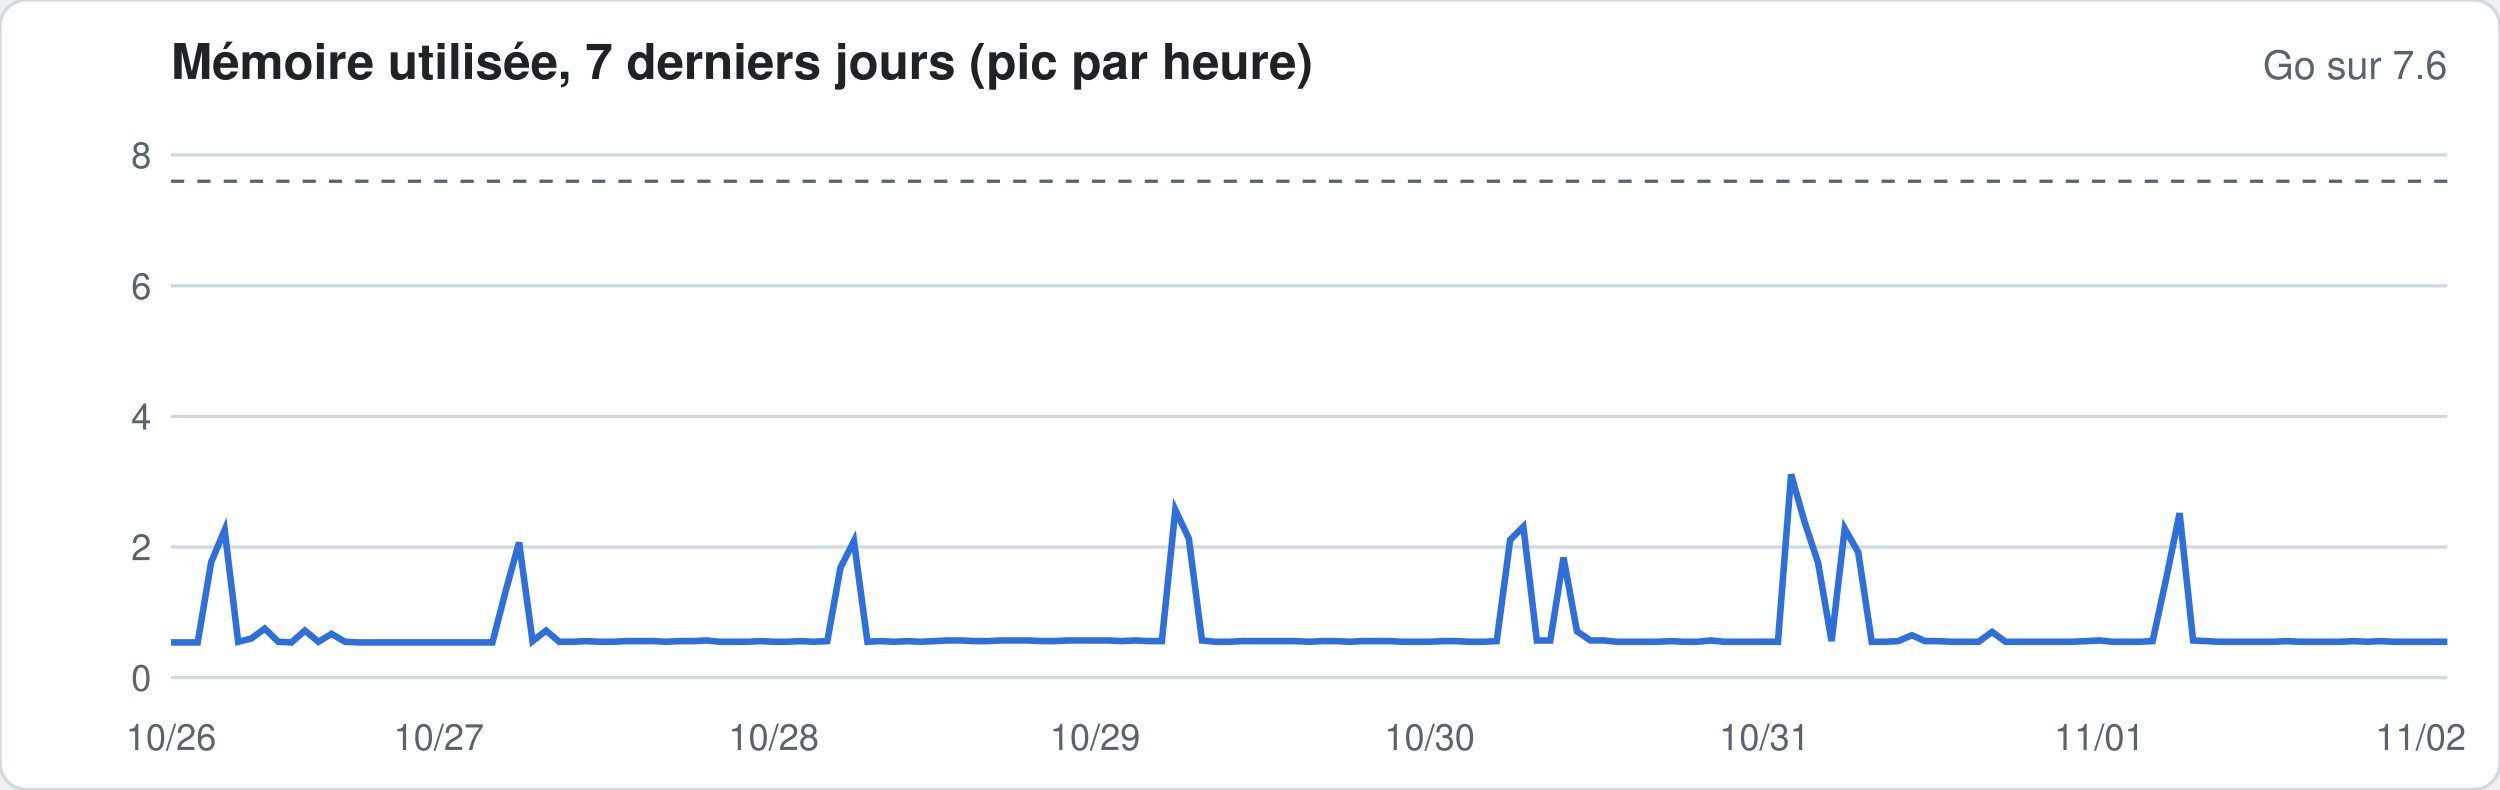
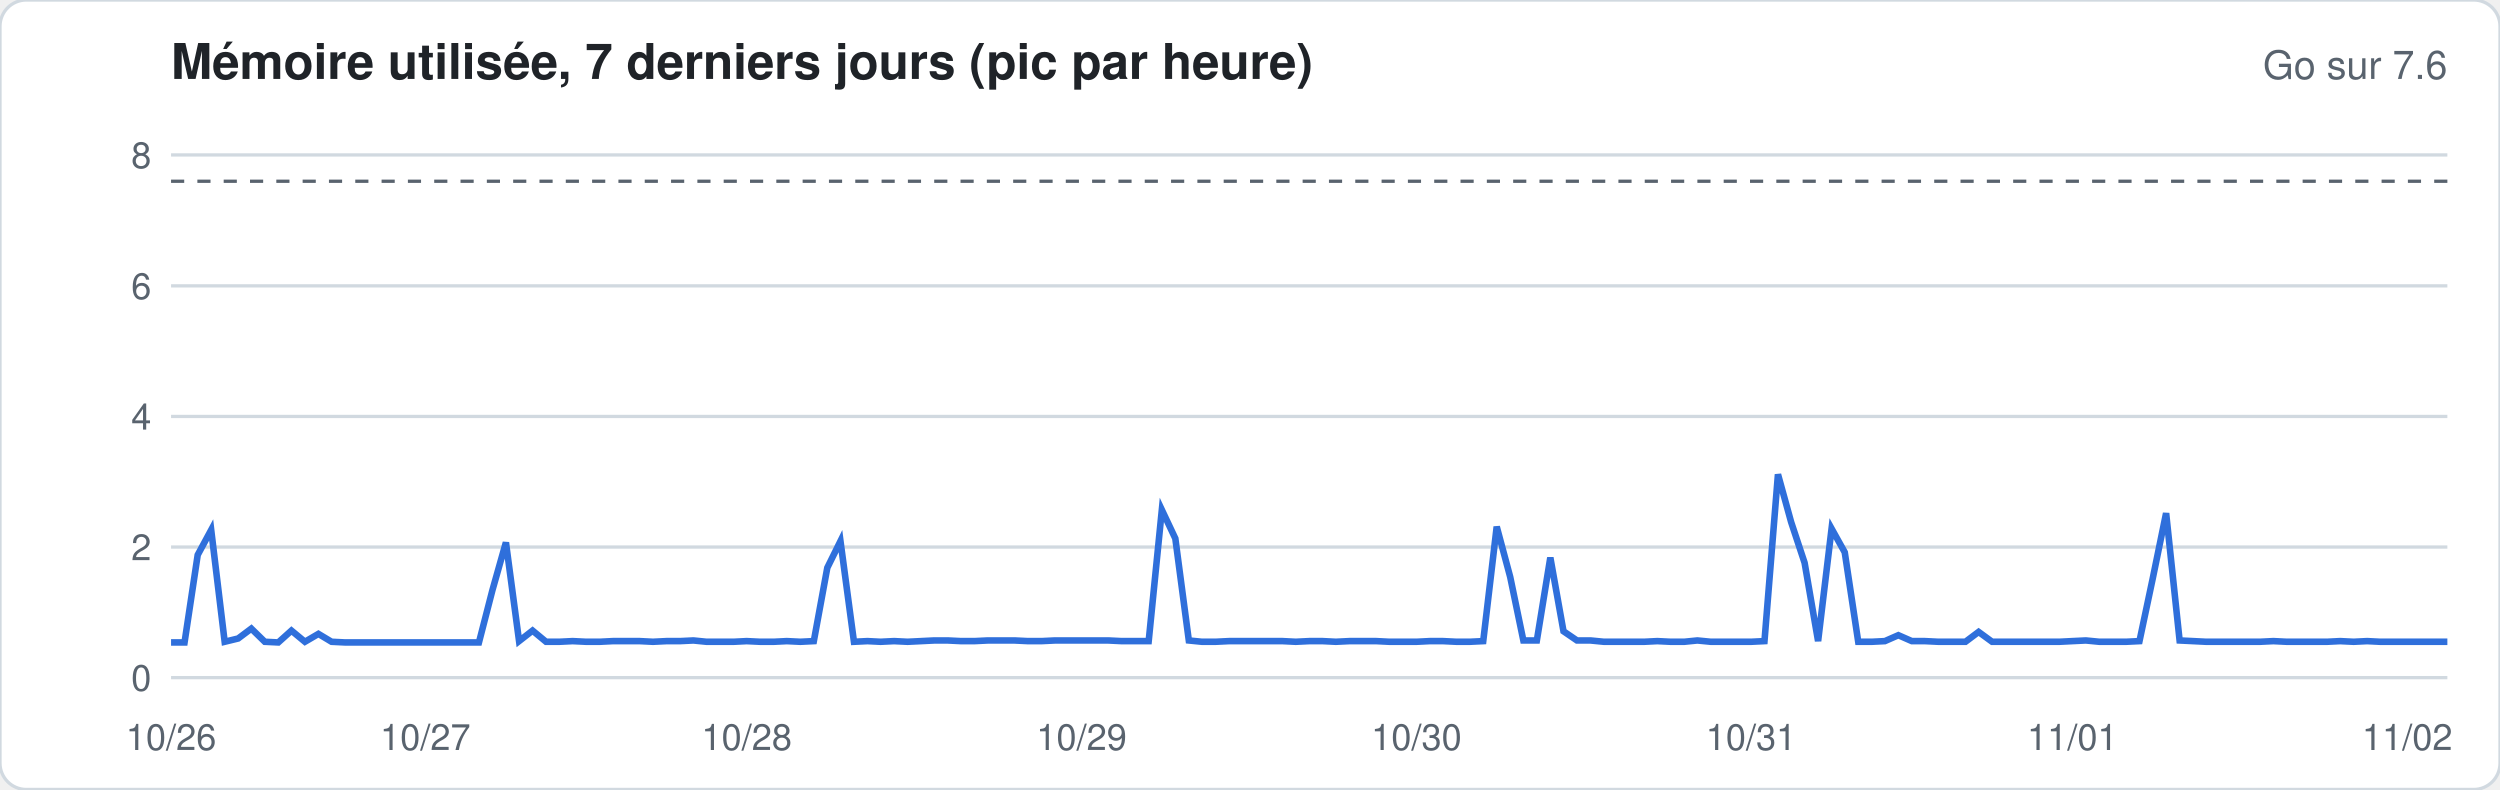
<svg xmlns="http://www.w3.org/2000/svg" width="760" height="240" viewBox="0 0 760 240" font-family="-apple-system,Segoe UI,Helvetica,Arial,sans-serif">
  <rect width="760" height="240" rx="8" fill="#ffffff" stroke="#d1d9e0" />
  <text x="52" y="24" font-size="15" font-weight="600" fill="#1f2328">Mémoire utilisée, 7 derniers jours (pic par heure)</text>
  <text x="744" y="24" font-size="12" fill="#59636e" text-anchor="end">Go sur 7.6</text>
  <line x1="52" x2="744" y1="206.0" y2="206.0" stroke="#d1d9e0" stroke-width="1" />
  <text x="46" y="210.0" font-size="11" fill="#59636e" text-anchor="end">0</text>
  <line x1="52" x2="744" y1="166.3" y2="166.3" stroke="#d1d9e0" stroke-width="1" />
  <text x="46" y="170.3" font-size="11" fill="#59636e" text-anchor="end">2</text>
  <line x1="52" x2="744" y1="126.6" y2="126.6" stroke="#d1d9e0" stroke-width="1" />
  <text x="46" y="130.6" font-size="11" fill="#59636e" text-anchor="end">4</text>
  <line x1="52" x2="744" y1="86.9" y2="86.9" stroke="#d1d9e0" stroke-width="1" />
  <text x="46" y="90.9" font-size="11" fill="#59636e" text-anchor="end">6</text>
  <line x1="52" x2="744" y1="47.1" y2="47.1" stroke="#d1d9e0" stroke-width="1" />
  <text x="46" y="51.1" font-size="11" fill="#59636e" text-anchor="end">8</text>
  <line x1="52" x2="744" y1="55.1" y2="55.1" stroke="#59636e" stroke-dasharray="4 4" />
-   <polyline fill="none" stroke="#2f6fdb" stroke-width="2" points="52.0,195.3 56.1,195.3 60.1,195.3 64.2,170.9 68.3,161.1 72.4,195.1 76.4,194.1 80.5,191.1 84.6,195.1 88.6,195.3 92.7,191.7 96.8,195.1 100.8,192.7 104.9,195.1 109.0,195.3 113.1,195.3 117.1,195.3 121.2,195.3 125.3,195.3 129.3,195.3 133.4,195.3 137.5,195.3 141.6,195.3 145.6,195.3 149.7,195.3 153.8,179.4 157.8,164.9 161.9,194.9 166.0,191.7 170.0,195.1 174.1,195.1 178.2,194.9 182.3,195.1 186.3,195.1 190.4,194.9 194.5,194.9 198.5,194.9 202.6,195.1 206.7,194.9 210.8,194.9 214.8,194.7 218.9,195.1 223.0,195.1 227.0,195.1 231.1,194.9 235.2,195.1 239.2,195.1 243.3,194.9 247.4,195.1 251.5,194.9 255.5,172.6 259.6,164.5 263.7,195.1 267.7,194.9 271.8,195.1 275.9,194.9 280.0,195.1 284.0,194.9 288.1,194.7 292.2,194.7 296.2,194.9 300.3,194.9 304.4,194.7 308.4,194.7 312.5,194.7 316.6,194.9 320.7,194.9 324.7,194.7 328.8,194.7 332.9,194.7 336.9,194.7 341.0,194.9 345.1,194.7 349.2,194.9 353.2,194.9 357.3,155.0 361.4,163.7 365.4,194.7 369.5,195.1 373.6,195.1 377.6,194.9 381.7,194.9 385.8,194.9 389.9,194.9 393.9,194.9 398.0,195.1 402.1,194.9 406.1,194.9 410.2,195.1 414.3,194.9 418.4,194.9 422.4,194.9 426.5,195.1 430.6,195.1 434.6,195.1 438.7,194.9 442.8,194.9 446.8,195.1 450.9,195.1 455.0,194.9 459.1,164.1 463.1,160.1 467.2,194.7 471.3,194.7 475.3,169.5 479.4,191.9 483.5,194.7 487.6,194.7 491.6,195.1 495.7,195.1 499.8,195.1 503.8,195.1 507.9,194.9 512.0,195.1 516.0,195.1 520.1,194.7 524.2,195.1 528.3,195.1 532.3,195.1 536.4,195.1 540.5,195.1 544.5,144.2 548.6,158.7 552.7,171.1 556.8,194.9 560.8,160.7 564.9,167.9 569.0,195.1 573.0,195.1 577.1,194.9 581.2,193.1 585.2,194.9 589.3,194.9 593.4,195.1 597.5,195.1 601.5,195.1 605.6,192.1 609.7,195.1 613.7,195.1 617.8,195.1 621.9,195.1 626.0,195.1 630.0,195.1 634.1,194.9 638.2,194.7 642.2,195.1 646.3,195.1 650.4,195.1 654.4,194.9 658.5,176.0 662.6,156.0 666.7,194.7 670.7,194.9 674.8,195.1 678.9,195.1 682.9,195.1 687.0,195.1 691.1,195.1 695.2,194.9 699.2,195.1 703.3,195.1 707.4,195.1 711.4,195.1 715.5,194.9 719.6,195.1 723.6,194.9 727.7,195.1 731.8,195.1 735.9,195.1 739.9,195.1 744.0,195.1" />
+   <polyline fill="none" stroke="#2f6fdb" stroke-width="2" points="52.0,195.3 56.1,195.3 60.1,168.7 64.2,161.1 68.3,195.1 72.4,194.1 76.4,191.1 80.5,195.1 84.6,195.3 88.6,191.7 92.7,195.1 96.8,192.7 100.8,195.1 104.9,195.3 109.0,195.3 113.1,195.3 117.1,195.3 121.2,195.3 125.3,195.3 129.3,195.3 133.4,195.3 137.5,195.3 141.6,195.3 145.6,195.3 149.7,179.4 153.8,164.9 157.8,194.9 161.9,191.7 166.0,195.1 170.0,195.1 174.1,194.9 178.2,195.1 182.3,195.1 186.3,194.9 190.4,194.9 194.5,194.9 198.5,195.1 202.6,194.9 206.7,194.9 210.8,194.7 214.8,195.1 218.9,195.1 223.0,195.1 227.0,194.9 231.1,195.1 235.2,195.1 239.2,194.9 243.3,195.1 247.4,194.9 251.5,172.6 255.5,164.5 259.6,195.1 263.7,194.9 267.7,195.1 271.8,194.9 275.9,195.1 280.0,194.9 284.0,194.7 288.1,194.7 292.2,194.9 296.2,194.9 300.3,194.7 304.4,194.7 308.4,194.7 312.5,194.9 316.6,194.9 320.7,194.7 324.7,194.7 328.8,194.7 332.9,194.7 336.9,194.7 341.0,194.9 345.1,194.9 349.2,194.9 353.2,155.0 357.3,163.7 361.4,194.7 365.4,195.1 369.5,195.1 373.6,194.9 377.6,194.9 381.7,194.9 385.8,194.9 389.9,194.9 393.9,195.1 398.0,194.9 402.1,194.9 406.1,195.1 410.2,194.9 414.3,194.9 418.4,194.9 422.4,195.1 426.5,195.1 430.6,195.1 434.6,194.9 438.7,194.9 442.8,195.1 446.8,195.1 450.9,194.9 455.0,160.1 459.1,175.4 463.1,194.7 467.2,194.7 471.3,169.5 475.3,191.9 479.4,194.7 483.5,194.7 487.6,195.1 491.6,195.1 495.7,195.1 499.8,195.1 503.8,194.9 507.9,195.1 512.0,195.1 516.0,194.7 520.1,195.1 524.2,195.1 528.3,195.1 532.3,195.1 536.4,194.9 540.5,144.2 544.5,158.7 548.6,171.1 552.7,194.9 556.8,160.7 560.8,167.9 564.9,195.1 569.0,195.1 573.0,194.9 577.1,193.1 581.2,194.9 585.2,194.9 589.3,195.1 593.4,195.1 597.5,195.1 601.5,192.1 605.6,195.1 609.7,195.1 613.7,195.1 617.8,195.1 621.9,195.1 626.0,195.1 630.0,194.9 634.1,194.7 638.2,195.1 642.2,195.1 646.3,195.1 650.4,194.9 654.4,176.0 658.5,156.0 662.6,194.7 666.7,194.9 670.7,195.1 674.8,195.1 678.9,195.1 682.9,195.1 687.0,195.1 691.1,194.9 695.2,195.1 699.2,195.1 703.3,195.1 707.4,195.1 711.4,194.9 715.5,195.1 719.6,194.9 723.6,195.1 727.7,195.1 731.8,195.1 735.9,195.1 739.9,195.1 744.0,195.1" />
  <text x="52.0" y="228" font-size="11" fill="#59636e" text-anchor="middle">10/26</text>
-   <text x="133.4" y="228" font-size="11" fill="#59636e" text-anchor="middle">10/27</text>
-   <text x="235.2" y="228" font-size="11" fill="#59636e" text-anchor="middle">10/28</text>
-   <text x="332.9" y="228" font-size="11" fill="#59636e" text-anchor="middle">10/29</text>
-   <text x="434.6" y="228" font-size="11" fill="#59636e" text-anchor="middle">10/30</text>
-   <text x="536.4" y="228" font-size="11" fill="#59636e" text-anchor="middle">10/31</text>
-   <text x="638.2" y="228" font-size="11" fill="#59636e" text-anchor="middle">11/01</text>
-   <text x="735.9" y="228" font-size="11" fill="#59636e" text-anchor="middle">11/02</text>
+   <text x="129.3" y="228" font-size="11" fill="#59636e" text-anchor="middle">10/27</text>
+   <text x="227.0" y="228" font-size="11" fill="#59636e" text-anchor="middle">10/28</text>
+   <text x="328.8" y="228" font-size="11" fill="#59636e" text-anchor="middle">10/29</text>
+   <text x="430.6" y="228" font-size="11" fill="#59636e" text-anchor="middle">10/30</text>
+   <text x="532.3" y="228" font-size="11" fill="#59636e" text-anchor="middle">10/31</text>
+   <text x="630.0" y="228" font-size="11" fill="#59636e" text-anchor="middle">11/01</text>
+   <text x="731.8" y="228" font-size="11" fill="#59636e" text-anchor="middle">11/02</text>
</svg>
